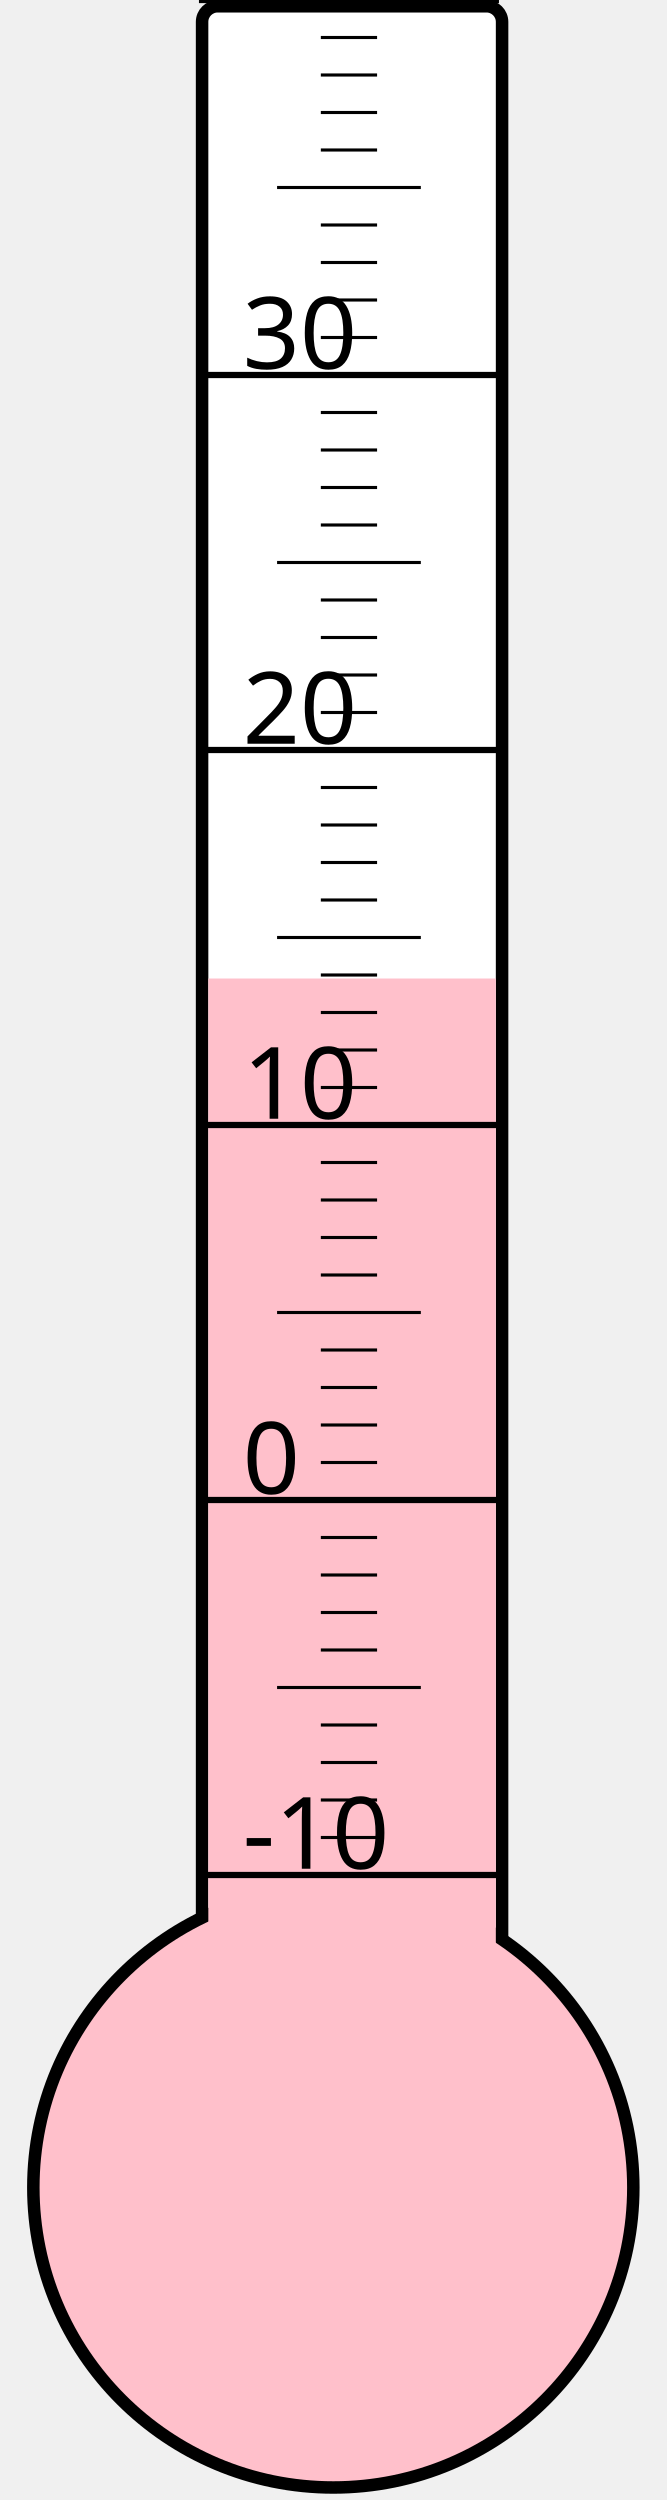
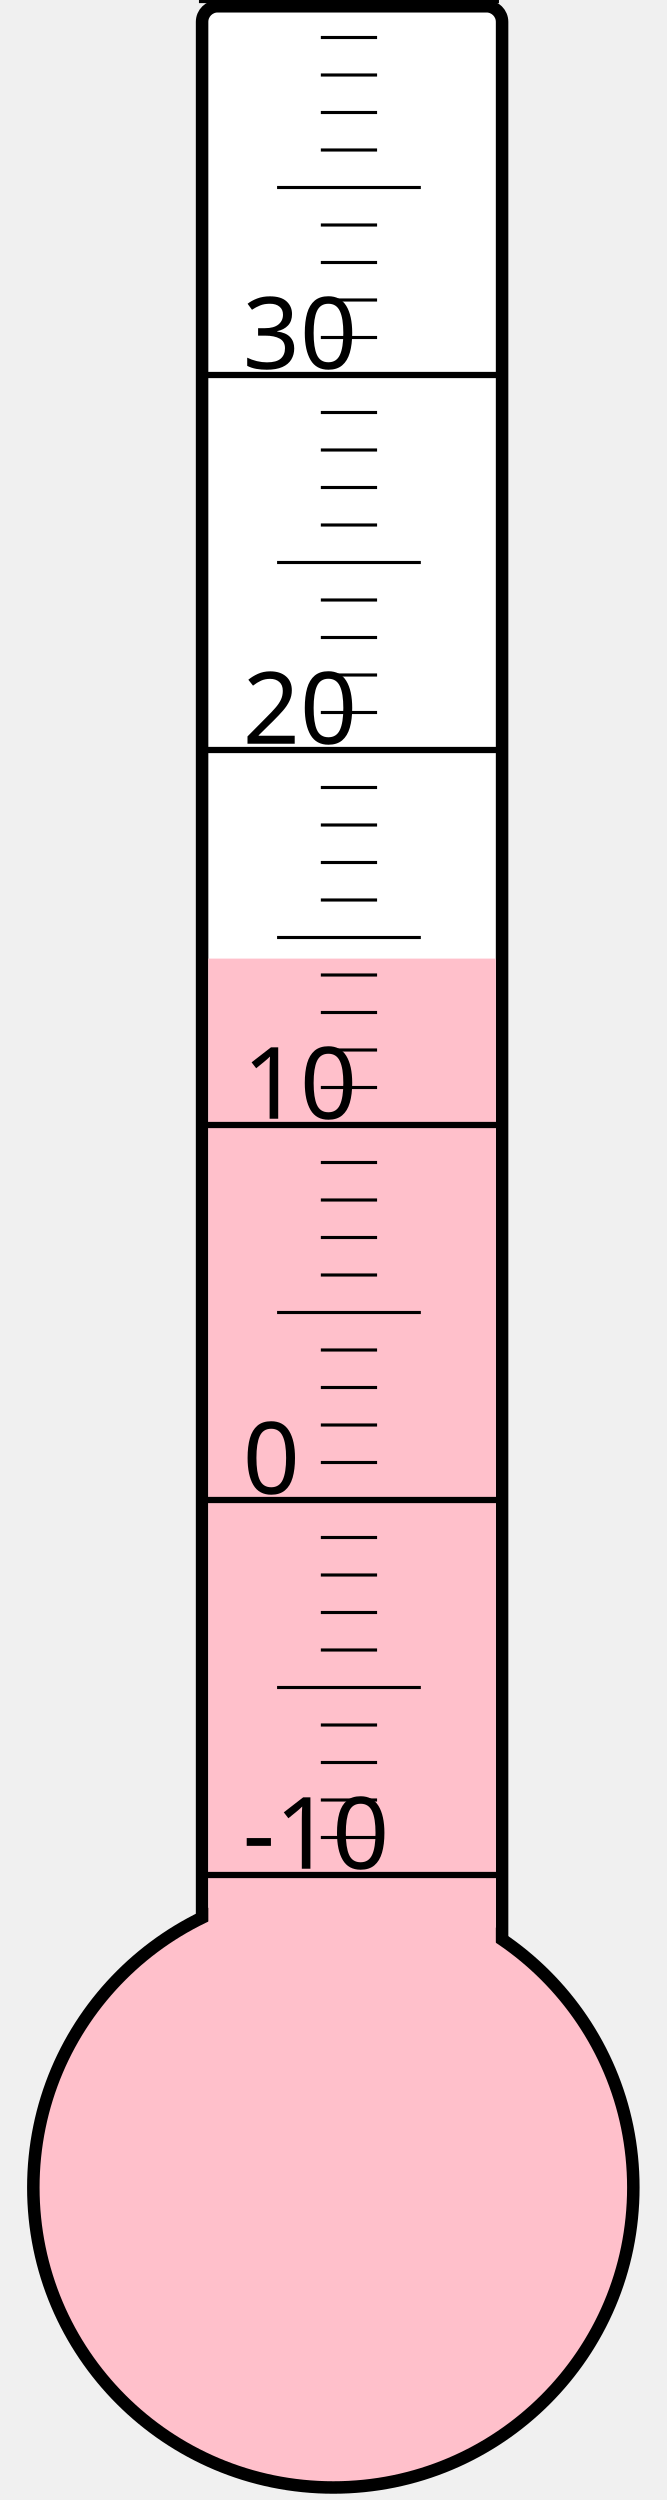
<svg xmlns="http://www.w3.org/2000/svg" width="40px" height="150px" viewBox="0 0 200 800">
  <rect width="200" height="800" x="0" y="0" style="fill: #ffffeb; fill-opacity: 0;" />
  <rect width="96" height="680" x="58" y="2" rx="5" ry="5" style="fill: white; fill-opacity: 1; stroke: black; stroke-width: 4;" />
  <circle cx="100" cy="700" r="96" style="fill: pink; stroke: black; stroke-width: 4;" />
-   <rect width="92" height="386.875" x="60" y="313.125" style="fill: pink; fill-opacity: 1; stroke-width: 0;" />
+   <rect width="92" height="393.25" x="60" y="306.75" style="fill: pink; fill-opacity: 1; stroke-width: 0;" />
  <text x="71" y="598" style="font-family: sans-serif; font-size: 24pt;">-10</text>
  <text x="71" y="478" style="font-family: sans-serif; font-size: 24pt;">0</text>
  <text x="71" y="358" style="font-family: sans-serif; font-size: 24pt;">10</text>
  <text x="71" y="238" style="font-family: sans-serif; font-size: 24pt;">20</text>
  <text x="71" y="118" style="font-family: sans-serif; font-size: 24pt;">30</text>
  <g style="stroke: black;">
    <line x1="57" y1="600" x2="153" y2="600" style="stroke-width: 2;" />
    <line x1="96" y1="588" x2="114" y2="588" style="stroke-width: 1;" />
    <line x1="96" y1="576" x2="114" y2="576" style="stroke-width: 1;" />
    <line x1="96" y1="564" x2="114" y2="564" style="stroke-width: 1;" />
    <line x1="96" y1="552" x2="114" y2="552" style="stroke-width: 1;" />
    <line x1="82" y1="540" x2="128" y2="540" style="stroke-width: 1;" />
    <line x1="96" y1="528" x2="114" y2="528" style="stroke-width: 1;" />
    <line x1="96" y1="516" x2="114" y2="516" style="stroke-width: 1;" />
    <line x1="96" y1="504" x2="114" y2="504" style="stroke-width: 1;" />
    <line x1="96" y1="492" x2="114" y2="492" style="stroke-width: 1;" />
    <line x1="57" y1="480" x2="153" y2="480" style="stroke-width: 2;" />
    <line x1="96" y1="468" x2="114" y2="468" style="stroke-width: 1;" />
    <line x1="96" y1="456" x2="114" y2="456" style="stroke-width: 1;" />
    <line x1="96" y1="444" x2="114" y2="444" style="stroke-width: 1;" />
    <line x1="96" y1="432" x2="114" y2="432" style="stroke-width: 1;" />
    <line x1="82" y1="420" x2="128" y2="420" style="stroke-width: 1;" />
    <line x1="96" y1="408" x2="114" y2="408" style="stroke-width: 1;" />
    <line x1="96" y1="396" x2="114" y2="396" style="stroke-width: 1;" />
    <line x1="96" y1="384" x2="114" y2="384" style="stroke-width: 1;" />
    <line x1="96" y1="372" x2="114" y2="372" style="stroke-width: 1;" />
    <line x1="57" y1="360" x2="153" y2="360" style="stroke-width: 2;" />
    <line x1="96" y1="348" x2="114" y2="348" style="stroke-width: 1;" />
    <line x1="96" y1="336" x2="114" y2="336" style="stroke-width: 1;" />
    <line x1="96" y1="324" x2="114" y2="324" style="stroke-width: 1;" />
    <line x1="96" y1="312" x2="114" y2="312" style="stroke-width: 1;" />
    <line x1="82" y1="300" x2="128" y2="300" style="stroke-width: 1;" />
    <line x1="96" y1="288" x2="114" y2="288" style="stroke-width: 1;" />
    <line x1="96" y1="276" x2="114" y2="276" style="stroke-width: 1;" />
    <line x1="96" y1="264" x2="114" y2="264" style="stroke-width: 1;" />
    <line x1="96" y1="252" x2="114" y2="252" style="stroke-width: 1;" />
    <line x1="57" y1="240" x2="153" y2="240" style="stroke-width: 2;" />
    <line x1="96" y1="228" x2="114" y2="228" style="stroke-width: 1;" />
    <line x1="96" y1="216" x2="114" y2="216" style="stroke-width: 1;" />
    <line x1="96" y1="204" x2="114" y2="204" style="stroke-width: 1;" />
    <line x1="96" y1="192" x2="114" y2="192" style="stroke-width: 1;" />
    <line x1="82" y1="180" x2="128" y2="180" style="stroke-width: 1;" />
    <line x1="96" y1="168" x2="114" y2="168" style="stroke-width: 1;" />
    <line x1="96" y1="156" x2="114" y2="156" style="stroke-width: 1;" />
    <line x1="96" y1="144" x2="114" y2="144" style="stroke-width: 1;" />
    <line x1="96" y1="132" x2="114" y2="132" style="stroke-width: 1;" />
    <line x1="57" y1="120" x2="153" y2="120" style="stroke-width: 2;" />
    <line x1="96" y1="108" x2="114" y2="108" style="stroke-width: 1;" />
    <line x1="96" y1="96" x2="114" y2="96" style="stroke-width: 1;" />
    <line x1="96" y1="84" x2="114" y2="84" style="stroke-width: 1;" />
    <line x1="96" y1="72" x2="114" y2="72" style="stroke-width: 1;" />
    <line x1="82" y1="60" x2="128" y2="60" style="stroke-width: 1;" />
    <line x1="96" y1="48" x2="114" y2="48" style="stroke-width: 1;" />
    <line x1="96" y1="36" x2="114" y2="36" style="stroke-width: 1;" />
    <line x1="96" y1="24" x2="114" y2="24" style="stroke-width: 1;" />
    <line x1="96" y1="12" x2="114" y2="12" style="stroke-width: 1;" />
    <line x1="57" y1="0" x2="153" y2="0" style="stroke-width: 2;" />
  </g>
</svg>
